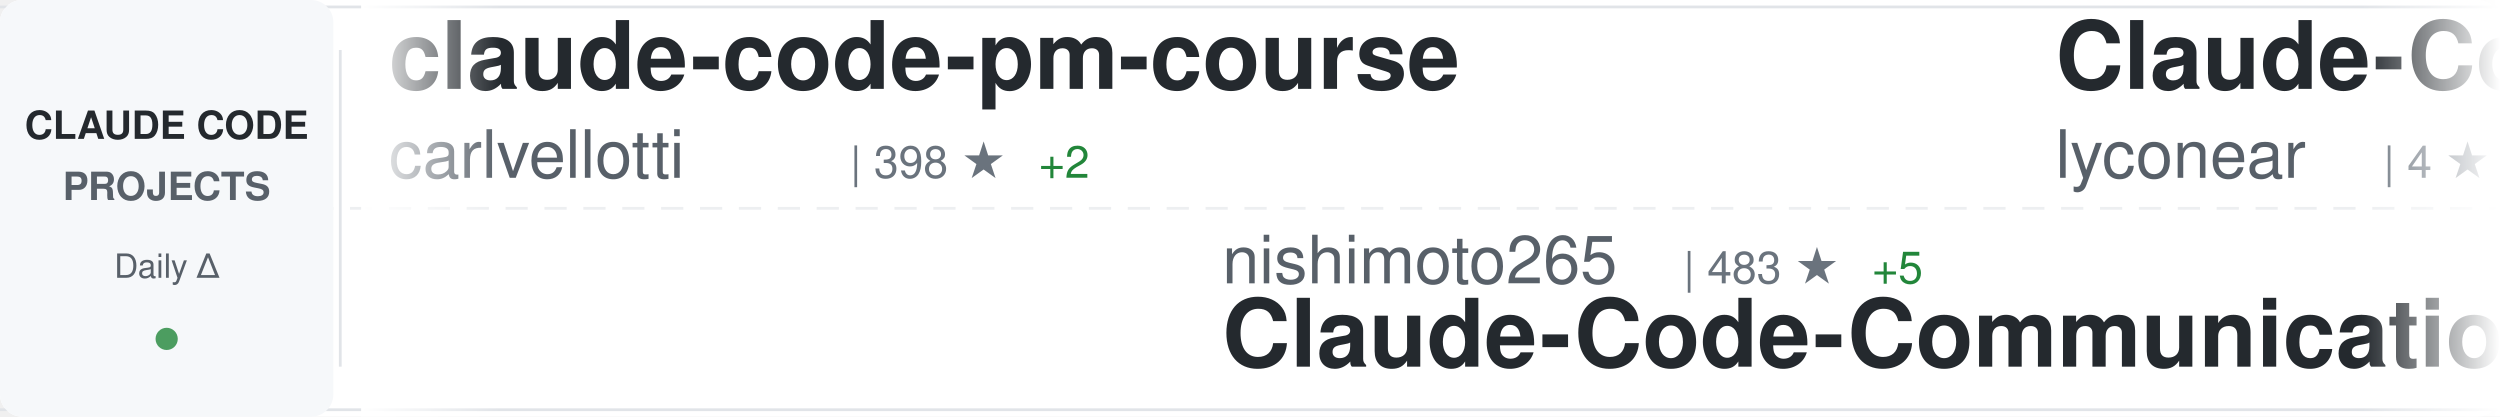
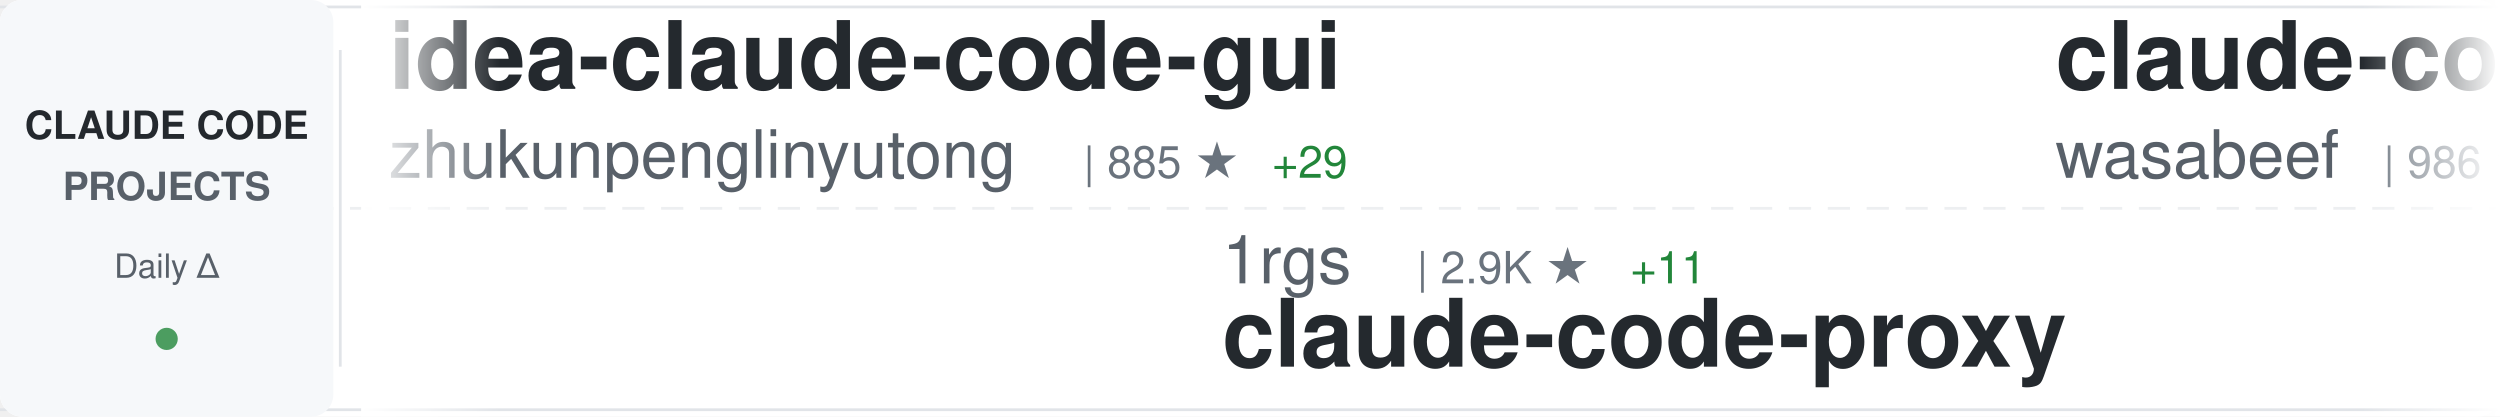
<svg xmlns="http://www.w3.org/2000/svg" width="900" height="150">
  <defs>
    <linearGradient id="awesomeLeftFade" x1="0%" y1="0%" x2="100%" y2="0%">
      <stop offset="0%" style="stop-color:#ffffff;stop-opacity:1" />
      <stop offset="100%" style="stop-color:#ffffff;stop-opacity:0" />
    </linearGradient>
    <linearGradient id="awesomeRightFade" x1="0%" y1="0%" x2="100%" y2="0%">
      <stop offset="0%" style="stop-color:#ffffff;stop-opacity:0" />
      <stop offset="100%" style="stop-color:#ffffff;stop-opacity:1" />
    </linearGradient>
  </defs>
  <rect width="900" height="150" fill="#ffffff" rx="8" />
  <rect x="0" y="2" width="900" height="1" fill="#e1e4e8" />
  <rect x="0" y="147" width="900" height="1" fill="#e1e4e8" />
  <line x1="0" y1="75" x2="900" y2="75" stroke="#e1e4e8" stroke-width="1" stroke-dasharray="8 6" opacity="0.6" />
  <rect x="0" y="0" width="120" height="150" fill="#f6f8fa" rx="8" />
  <text x="60" y="50" font-family="-apple-system, BlinkMacSystemFont, 'Segoe UI', Helvetica, Arial, sans-serif" font-size="14" font-weight="600" fill="#24292e" text-anchor="middle">CLAUDE CODE</text>
  <text x="60" y="72" font-family="-apple-system, BlinkMacSystemFont, 'Segoe UI', Helvetica, Arial, sans-serif" font-size="14" font-weight="600" fill="#586069" text-anchor="middle">PROJECTS</text>
  <text x="60" y="100" font-family="-apple-system, BlinkMacSystemFont, 'Segoe UI', Helvetica, Arial, sans-serif" font-size="12" font-weight="500" fill="#586069" text-anchor="middle">Daily Δ</text>
  <circle cx="60" cy="122" r="4" fill="#22863a" opacity="0.8" />
  <rect x="122" y="18" width="1" height="114" fill="#e1e4e8" />
  <clipPath id="awesomeTickerClip">
    <rect x="130" y="0" width="770" height="150" />
  </clipPath>
  <g clip-path="url(#awesomeTickerClip)">
    <g id="awesomeTickerItems">
      <animateTransform attributeName="transform" attributeType="XML" type="translate" from="0 0" to="-3000 0" dur="54s" repeatCount="indefinite" />
      <g transform="translate(0, 0)">
-         <text x="140" y="32" font-family="-apple-system, BlinkMacSystemFont, 'Segoe UI', Helvetica, Arial, sans-serif" font-size="34" font-weight="600" fill="#24292e">claude-code-pm-course</text>
-         <text x="140" y="64" font-family="-apple-system, BlinkMacSystemFont, 'Segoe UI', Helvetica, Arial, sans-serif" font-size="24" font-weight="400" fill="#586069">carlvellotti</text>
-         <text x="306" y="64" font-family="-apple-system, BlinkMacSystemFont, 'Segoe UI', Helvetica, Arial, sans-serif" font-size="16" font-weight="500" fill="#6a737d">| 398 ★</text>
-         <text x="374" y="64" font-family="-apple-system, BlinkMacSystemFont, 'Segoe UI', Helvetica, Arial, sans-serif" font-size="16" font-weight="500" fill="#22863a"> +2</text>
+         <text x="140" y="32" font-family="-apple-system, BlinkMacSystemFont, 'Segoe UI', Helvetica, Arial, sans-serif" font-size="34" font-weight="600" fill="#24292e">idea-claude-code-gui</text>
+         <text x="140" y="64" font-family="-apple-system, BlinkMacSystemFont, 'Segoe UI', Helvetica, Arial, sans-serif" font-size="24" font-weight="400" fill="#586069">zhukunpenglinyutong</text>
+         <text x="390" y="64" font-family="-apple-system, BlinkMacSystemFont, 'Segoe UI', Helvetica, Arial, sans-serif" font-size="16" font-weight="500" fill="#6a737d">| 885 ★</text>
+         <text x="458" y="64" font-family="-apple-system, BlinkMacSystemFont, 'Segoe UI', Helvetica, Arial, sans-serif" font-size="16" font-weight="500" fill="#22863a"> +29</text>
      </g>
      <g transform="translate(300, 0)">
-         <text x="140" y="102" font-family="-apple-system, BlinkMacSystemFont, 'Segoe UI', Helvetica, Arial, sans-serif" font-size="24" font-weight="400" fill="#586069">nishimoto265</text>
-         <text x="306" y="102" font-family="-apple-system, BlinkMacSystemFont, 'Segoe UI', Helvetica, Arial, sans-serif" font-size="16" font-weight="500" fill="#6a737d">| 483 ★</text>
-         <text x="374" y="102" font-family="-apple-system, BlinkMacSystemFont, 'Segoe UI', Helvetica, Arial, sans-serif" font-size="16" font-weight="500" fill="#22863a"> +5</text>
-         <text x="140" y="132" font-family="-apple-system, BlinkMacSystemFont, 'Segoe UI', Helvetica, Arial, sans-serif" font-size="34" font-weight="600" fill="#24292e">Claude-Code-Communicatio...</text>
+         <text x="140" y="102" font-family="-apple-system, BlinkMacSystemFont, 'Segoe UI', Helvetica, Arial, sans-serif" font-size="24" font-weight="400" fill="#586069">1rgs</text>
+         <text x="210" y="102" font-family="-apple-system, BlinkMacSystemFont, 'Segoe UI', Helvetica, Arial, sans-serif" font-size="16" font-weight="500" fill="#6a737d">| 2.9K ★</text>
+         <text x="287" y="102" font-family="-apple-system, BlinkMacSystemFont, 'Segoe UI', Helvetica, Arial, sans-serif" font-size="16" font-weight="500" fill="#22863a"> +11</text>
+         <text x="140" y="132" font-family="-apple-system, BlinkMacSystemFont, 'Segoe UI', Helvetica, Arial, sans-serif" font-size="34" font-weight="600" fill="#24292e">claude-code-proxy</text>
      </g>
      <g transform="translate(600, 0)">
-         <text x="140" y="32" font-family="-apple-system, BlinkMacSystemFont, 'Segoe UI', Helvetica, Arial, sans-serif" font-size="34" font-weight="600" fill="#24292e">Claude-Code</text>
-         <text x="140" y="64" font-family="-apple-system, BlinkMacSystemFont, 'Segoe UI', Helvetica, Arial, sans-serif" font-size="24" font-weight="400" fill="#586069">lyconear</text>
-         <text x="258" y="64" font-family="-apple-system, BlinkMacSystemFont, 'Segoe UI', Helvetica, Arial, sans-serif" font-size="16" font-weight="500" fill="#6a737d">| 4 ★</text>
+         <text x="140" y="32" font-family="-apple-system, BlinkMacSystemFont, 'Segoe UI', Helvetica, Arial, sans-serif" font-size="34" font-weight="600" fill="#24292e">claude-code-cookbook</text>
+         <text x="140" y="64" font-family="-apple-system, BlinkMacSystemFont, 'Segoe UI', Helvetica, Arial, sans-serif" font-size="24" font-weight="400" fill="#586069">wasabeef</text>
+         <text x="258" y="64" font-family="-apple-system, BlinkMacSystemFont, 'Segoe UI', Helvetica, Arial, sans-serif" font-size="16" font-weight="500" fill="#6a737d">| 986 ★</text>
+         <text x="326" y="64" font-family="-apple-system, BlinkMacSystemFont, 'Segoe UI', Helvetica, Arial, sans-serif" font-size="16" font-weight="500" fill="#22863a"> +2</text>
      </g>
      <g transform="translate(900, 0)">
-         <text x="140" y="102" font-family="-apple-system, BlinkMacSystemFont, 'Segoe UI', Helvetica, Arial, sans-serif" font-size="24" font-weight="400" fill="#586069">darcyegb</text>
-         <text x="258" y="102" font-family="-apple-system, BlinkMacSystemFont, 'Segoe UI', Helvetica, Arial, sans-serif" font-size="16" font-weight="500" fill="#6a737d">| 497 ★</text>
-         <text x="326" y="102" font-family="-apple-system, BlinkMacSystemFont, 'Segoe UI', Helvetica, Arial, sans-serif" font-size="16" font-weight="500" fill="#22863a"> +3</text>
-         <text x="140" y="132" font-family="-apple-system, BlinkMacSystemFont, 'Segoe UI', Helvetica, Arial, sans-serif" font-size="34" font-weight="600" fill="#24292e">ClaudeCodeAgents</text>
+         <text x="140" y="102" font-family="-apple-system, BlinkMacSystemFont, 'Segoe UI', Helvetica, Arial, sans-serif" font-size="24" font-weight="400" fill="#586069">timothywarner-org</text>
+         <text x="366" y="102" font-family="-apple-system, BlinkMacSystemFont, 'Segoe UI', Helvetica, Arial, sans-serif" font-size="16" font-weight="500" fill="#6a737d">| 193 ★</text>
+         <text x="140" y="132" font-family="-apple-system, BlinkMacSystemFont, 'Segoe UI', Helvetica, Arial, sans-serif" font-size="34" font-weight="600" fill="#24292e">claude-code</text>
      </g>
      <g transform="translate(1200, 0)">
-         <text x="140" y="32" font-family="-apple-system, BlinkMacSystemFont, 'Segoe UI', Helvetica, Arial, sans-serif" font-size="34" font-weight="600" fill="#24292e">claudecodeui</text>
-         <text x="140" y="64" font-family="-apple-system, BlinkMacSystemFont, 'Segoe UI', Helvetica, Arial, sans-serif" font-size="24" font-weight="400" fill="#586069">siteboon</text>
-         <text x="258" y="64" font-family="-apple-system, BlinkMacSystemFont, 'Segoe UI', Helvetica, Arial, sans-serif" font-size="16" font-weight="500" fill="#6a737d">| 5.8K ★</text>
-         <text x="335" y="64" font-family="-apple-system, BlinkMacSystemFont, 'Segoe UI', Helvetica, Arial, sans-serif" font-size="16" font-weight="500" fill="#22863a"> +32</text>
+         <text x="140" y="32" font-family="-apple-system, BlinkMacSystemFont, 'Segoe UI', Helvetica, Arial, sans-serif" font-size="34" font-weight="600" fill="#24292e">claude-code-acp</text>
+         <text x="140" y="64" font-family="-apple-system, BlinkMacSystemFont, 'Segoe UI', Helvetica, Arial, sans-serif" font-size="24" font-weight="400" fill="#586069">zed-industries</text>
+         <text x="330" y="64" font-family="-apple-system, BlinkMacSystemFont, 'Segoe UI', Helvetica, Arial, sans-serif" font-size="16" font-weight="500" fill="#6a737d">| 809 ★</text>
+         <text x="398" y="64" font-family="-apple-system, BlinkMacSystemFont, 'Segoe UI', Helvetica, Arial, sans-serif" font-size="16" font-weight="500" fill="#22863a"> +6</text>
      </g>
      <g transform="translate(1500, 0)">
-         <text x="140" y="102" font-family="-apple-system, BlinkMacSystemFont, 'Segoe UI', Helvetica, Arial, sans-serif" font-size="24" font-weight="400" fill="#586069">Piebald-AI</text>
-         <text x="282" y="102" font-family="-apple-system, BlinkMacSystemFont, 'Segoe UI', Helvetica, Arial, sans-serif" font-size="16" font-weight="500" fill="#6a737d">| 3.7K ★</text>
-         <text x="359" y="102" font-family="-apple-system, BlinkMacSystemFont, 'Segoe UI', Helvetica, Arial, sans-serif" font-size="16" font-weight="500" fill="#22863a"> +129</text>
-         <text x="140" y="132" font-family="-apple-system, BlinkMacSystemFont, 'Segoe UI', Helvetica, Arial, sans-serif" font-size="34" font-weight="600" fill="#24292e">claude-code-system-promp...</text>
+         <text x="140" y="102" font-family="-apple-system, BlinkMacSystemFont, 'Segoe UI', Helvetica, Arial, sans-serif" font-size="24" font-weight="400" fill="#586069">sugyan</text>
+         <text x="234" y="102" font-family="-apple-system, BlinkMacSystemFont, 'Segoe UI', Helvetica, Arial, sans-serif" font-size="16" font-weight="500" fill="#6a737d">| 871 ★</text>
+         <text x="302" y="102" font-family="-apple-system, BlinkMacSystemFont, 'Segoe UI', Helvetica, Arial, sans-serif" font-size="16" font-weight="500" fill="#22863a"> +3</text>
+         <text x="140" y="132" font-family="-apple-system, BlinkMacSystemFont, 'Segoe UI', Helvetica, Arial, sans-serif" font-size="34" font-weight="600" fill="#24292e">claude-code-webui</text>
      </g>
      <g transform="translate(1800, 0)">
-         <text x="140" y="32" font-family="-apple-system, BlinkMacSystemFont, 'Segoe UI', Helvetica, Arial, sans-serif" font-size="34" font-weight="600" fill="#24292e">claude-code-plugins-plus...</text>
-         <text x="140" y="64" font-family="-apple-system, BlinkMacSystemFont, 'Segoe UI', Helvetica, Arial, sans-serif" font-size="24" font-weight="400" fill="#586069">jeremylongshore</text>
-         <text x="342" y="64" font-family="-apple-system, BlinkMacSystemFont, 'Segoe UI', Helvetica, Arial, sans-serif" font-size="16" font-weight="500" fill="#6a737d">| 1.1K ★</text>
-         <text x="419" y="64" font-family="-apple-system, BlinkMacSystemFont, 'Segoe UI', Helvetica, Arial, sans-serif" font-size="16" font-weight="500" fill="#22863a"> +9</text>
+         <text x="140" y="32" font-family="-apple-system, BlinkMacSystemFont, 'Segoe UI', Helvetica, Arial, sans-serif" font-size="34" font-weight="600" fill="#24292e">claude-code-mcp</text>
+         <text x="140" y="64" font-family="-apple-system, BlinkMacSystemFont, 'Segoe UI', Helvetica, Arial, sans-serif" font-size="24" font-weight="400" fill="#586069">steipete</text>
+         <text x="258" y="64" font-family="-apple-system, BlinkMacSystemFont, 'Segoe UI', Helvetica, Arial, sans-serif" font-size="16" font-weight="500" fill="#6a737d">| 1.0K ★</text>
+         <text x="335" y="64" font-family="-apple-system, BlinkMacSystemFont, 'Segoe UI', Helvetica, Arial, sans-serif" font-size="16" font-weight="500" fill="#22863a"> +8</text>
      </g>
      <g transform="translate(2100, 0)">
-         <text x="140" y="102" font-family="-apple-system, BlinkMacSystemFont, 'Segoe UI', Helvetica, Arial, sans-serif" font-size="24" font-weight="400" fill="#586069">frankbria</text>
-         <text x="270" y="102" font-family="-apple-system, BlinkMacSystemFont, 'Segoe UI', Helvetica, Arial, sans-serif" font-size="16" font-weight="500" fill="#6a737d">| 5.8K ★</text>
-         <text x="347" y="102" font-family="-apple-system, BlinkMacSystemFont, 'Segoe UI', Helvetica, Arial, sans-serif" font-size="16" font-weight="500" fill="#22863a"> +87</text>
-         <text x="140" y="132" font-family="-apple-system, BlinkMacSystemFont, 'Segoe UI', Helvetica, Arial, sans-serif" font-size="34" font-weight="600" fill="#24292e">ralph-claude-code</text>
+         <text x="140" y="102" font-family="-apple-system, BlinkMacSystemFont, 'Segoe UI', Helvetica, Arial, sans-serif" font-size="24" font-weight="400" fill="#586069">kn1026</text>
+         <text x="234" y="102" font-family="-apple-system, BlinkMacSystemFont, 'Segoe UI', Helvetica, Arial, sans-serif" font-size="16" font-weight="500" fill="#6a737d">| 703 ★</text>
+         <text x="140" y="132" font-family="-apple-system, BlinkMacSystemFont, 'Segoe UI', Helvetica, Arial, sans-serif" font-size="34" font-weight="600" fill="#24292e">cc</text>
      </g>
      <g transform="translate(2400, 0)">
-         <text x="140" y="32" font-family="-apple-system, BlinkMacSystemFont, 'Segoe UI', Helvetica, Arial, sans-serif" font-size="34" font-weight="600" fill="#24292e">claude-code-viewer</text>
-         <text x="140" y="64" font-family="-apple-system, BlinkMacSystemFont, 'Segoe UI', Helvetica, Arial, sans-serif" font-size="24" font-weight="400" fill="#586069">d-kimuson</text>
-         <text x="270" y="64" font-family="-apple-system, BlinkMacSystemFont, 'Segoe UI', Helvetica, Arial, sans-serif" font-size="16" font-weight="500" fill="#6a737d">| 826 ★</text>
-         <text x="338" y="64" font-family="-apple-system, BlinkMacSystemFont, 'Segoe UI', Helvetica, Arial, sans-serif" font-size="16" font-weight="500" fill="#22863a"> +4</text>
+         <text x="140" y="32" font-family="-apple-system, BlinkMacSystemFont, 'Segoe UI', Helvetica, Arial, sans-serif" font-size="34" font-weight="600" fill="#24292e">claude-code-base-action</text>
+         <text x="140" y="64" font-family="-apple-system, BlinkMacSystemFont, 'Segoe UI', Helvetica, Arial, sans-serif" font-size="24" font-weight="400" fill="#586069">anthropics</text>
+         <text x="282" y="64" font-family="-apple-system, BlinkMacSystemFont, 'Segoe UI', Helvetica, Arial, sans-serif" font-size="16" font-weight="500" fill="#6a737d">| 563 ★</text>
+         <text x="350" y="64" font-family="-apple-system, BlinkMacSystemFont, 'Segoe UI', Helvetica, Arial, sans-serif" font-size="16" font-weight="500" fill="#22863a"> +1</text>
      </g>
      <g transform="translate(2700, 0)">
-         <text x="140" y="102" font-family="-apple-system, BlinkMacSystemFont, 'Segoe UI', Helvetica, Arial, sans-serif" font-size="24" font-weight="400" fill="#586069">bfly123</text>
-         <text x="246" y="102" font-family="-apple-system, BlinkMacSystemFont, 'Segoe UI', Helvetica, Arial, sans-serif" font-size="16" font-weight="500" fill="#6a737d">| 924 ★</text>
-         <text x="314" y="102" font-family="-apple-system, BlinkMacSystemFont, 'Segoe UI', Helvetica, Arial, sans-serif" font-size="16" font-weight="500" fill="#22863a"> +17</text>
-         <text x="140" y="132" font-family="-apple-system, BlinkMacSystemFont, 'Segoe UI', Helvetica, Arial, sans-serif" font-size="34" font-weight="600" fill="#24292e">claude_code_bridge</text>
+         <text x="140" y="102" font-family="-apple-system, BlinkMacSystemFont, 'Segoe UI', Helvetica, Arial, sans-serif" font-size="24" font-weight="400" fill="#586069">peterkrueck</text>
+         <text x="294" y="102" font-family="-apple-system, BlinkMacSystemFont, 'Segoe UI', Helvetica, Arial, sans-serif" font-size="16" font-weight="500" fill="#6a737d">| 1.3K ★</text>
+         <text x="371" y="102" font-family="-apple-system, BlinkMacSystemFont, 'Segoe UI', Helvetica, Arial, sans-serif" font-size="16" font-weight="500" fill="#22863a"> +1</text>
+         <text x="140" y="132" font-family="-apple-system, BlinkMacSystemFont, 'Segoe UI', Helvetica, Arial, sans-serif" font-size="34" font-weight="600" fill="#24292e">Claude-Code-Development-...</text>
      </g>
      <g transform="translate(3000, 0)">
-         <text x="140" y="32" font-family="-apple-system, BlinkMacSystemFont, 'Segoe UI', Helvetica, Arial, sans-serif" font-size="34" font-weight="600" fill="#24292e">claude-code-pm-course</text>
-         <text x="140" y="64" font-family="-apple-system, BlinkMacSystemFont, 'Segoe UI', Helvetica, Arial, sans-serif" font-size="24" font-weight="400" fill="#586069">carlvellotti</text>
-         <text x="306" y="64" font-family="-apple-system, BlinkMacSystemFont, 'Segoe UI', Helvetica, Arial, sans-serif" font-size="16" font-weight="500" fill="#6a737d">| 398 ★</text>
-         <text x="374" y="64" font-family="-apple-system, BlinkMacSystemFont, 'Segoe UI', Helvetica, Arial, sans-serif" font-size="16" font-weight="500" fill="#22863a"> +2</text>
+         <text x="140" y="32" font-family="-apple-system, BlinkMacSystemFont, 'Segoe UI', Helvetica, Arial, sans-serif" font-size="34" font-weight="600" fill="#24292e">idea-claude-code-gui</text>
+         <text x="140" y="64" font-family="-apple-system, BlinkMacSystemFont, 'Segoe UI', Helvetica, Arial, sans-serif" font-size="24" font-weight="400" fill="#586069">zhukunpenglinyutong</text>
+         <text x="390" y="64" font-family="-apple-system, BlinkMacSystemFont, 'Segoe UI', Helvetica, Arial, sans-serif" font-size="16" font-weight="500" fill="#6a737d">| 885 ★</text>
+         <text x="458" y="64" font-family="-apple-system, BlinkMacSystemFont, 'Segoe UI', Helvetica, Arial, sans-serif" font-size="16" font-weight="500" fill="#22863a"> +29</text>
      </g>
      <g transform="translate(3300, 0)">
-         <text x="140" y="102" font-family="-apple-system, BlinkMacSystemFont, 'Segoe UI', Helvetica, Arial, sans-serif" font-size="24" font-weight="400" fill="#586069">nishimoto265</text>
-         <text x="306" y="102" font-family="-apple-system, BlinkMacSystemFont, 'Segoe UI', Helvetica, Arial, sans-serif" font-size="16" font-weight="500" fill="#6a737d">| 483 ★</text>
-         <text x="374" y="102" font-family="-apple-system, BlinkMacSystemFont, 'Segoe UI', Helvetica, Arial, sans-serif" font-size="16" font-weight="500" fill="#22863a"> +5</text>
-         <text x="140" y="132" font-family="-apple-system, BlinkMacSystemFont, 'Segoe UI', Helvetica, Arial, sans-serif" font-size="34" font-weight="600" fill="#24292e">Claude-Code-Communicatio...</text>
+         <text x="140" y="102" font-family="-apple-system, BlinkMacSystemFont, 'Segoe UI', Helvetica, Arial, sans-serif" font-size="24" font-weight="400" fill="#586069">1rgs</text>
+         <text x="210" y="102" font-family="-apple-system, BlinkMacSystemFont, 'Segoe UI', Helvetica, Arial, sans-serif" font-size="16" font-weight="500" fill="#6a737d">| 2.9K ★</text>
+         <text x="287" y="102" font-family="-apple-system, BlinkMacSystemFont, 'Segoe UI', Helvetica, Arial, sans-serif" font-size="16" font-weight="500" fill="#22863a"> +11</text>
+         <text x="140" y="132" font-family="-apple-system, BlinkMacSystemFont, 'Segoe UI', Helvetica, Arial, sans-serif" font-size="34" font-weight="600" fill="#24292e">claude-code-proxy</text>
      </g>
      <g transform="translate(3600, 0)">
-         <text x="140" y="32" font-family="-apple-system, BlinkMacSystemFont, 'Segoe UI', Helvetica, Arial, sans-serif" font-size="34" font-weight="600" fill="#24292e">Claude-Code</text>
-         <text x="140" y="64" font-family="-apple-system, BlinkMacSystemFont, 'Segoe UI', Helvetica, Arial, sans-serif" font-size="24" font-weight="400" fill="#586069">lyconear</text>
-         <text x="258" y="64" font-family="-apple-system, BlinkMacSystemFont, 'Segoe UI', Helvetica, Arial, sans-serif" font-size="16" font-weight="500" fill="#6a737d">| 4 ★</text>
+         <text x="140" y="32" font-family="-apple-system, BlinkMacSystemFont, 'Segoe UI', Helvetica, Arial, sans-serif" font-size="34" font-weight="600" fill="#24292e">claude-code-cookbook</text>
+         <text x="140" y="64" font-family="-apple-system, BlinkMacSystemFont, 'Segoe UI', Helvetica, Arial, sans-serif" font-size="24" font-weight="400" fill="#586069">wasabeef</text>
+         <text x="258" y="64" font-family="-apple-system, BlinkMacSystemFont, 'Segoe UI', Helvetica, Arial, sans-serif" font-size="16" font-weight="500" fill="#6a737d">| 986 ★</text>
+         <text x="326" y="64" font-family="-apple-system, BlinkMacSystemFont, 'Segoe UI', Helvetica, Arial, sans-serif" font-size="16" font-weight="500" fill="#22863a"> +2</text>
      </g>
      <g transform="translate(3900, 0)">
-         <text x="140" y="102" font-family="-apple-system, BlinkMacSystemFont, 'Segoe UI', Helvetica, Arial, sans-serif" font-size="24" font-weight="400" fill="#586069">darcyegb</text>
-         <text x="258" y="102" font-family="-apple-system, BlinkMacSystemFont, 'Segoe UI', Helvetica, Arial, sans-serif" font-size="16" font-weight="500" fill="#6a737d">| 497 ★</text>
-         <text x="326" y="102" font-family="-apple-system, BlinkMacSystemFont, 'Segoe UI', Helvetica, Arial, sans-serif" font-size="16" font-weight="500" fill="#22863a"> +3</text>
-         <text x="140" y="132" font-family="-apple-system, BlinkMacSystemFont, 'Segoe UI', Helvetica, Arial, sans-serif" font-size="34" font-weight="600" fill="#24292e">ClaudeCodeAgents</text>
+         <text x="140" y="102" font-family="-apple-system, BlinkMacSystemFont, 'Segoe UI', Helvetica, Arial, sans-serif" font-size="24" font-weight="400" fill="#586069">timothywarner-org</text>
+         <text x="366" y="102" font-family="-apple-system, BlinkMacSystemFont, 'Segoe UI', Helvetica, Arial, sans-serif" font-size="16" font-weight="500" fill="#6a737d">| 193 ★</text>
+         <text x="140" y="132" font-family="-apple-system, BlinkMacSystemFont, 'Segoe UI', Helvetica, Arial, sans-serif" font-size="34" font-weight="600" fill="#24292e">claude-code</text>
      </g>
    </g>
  </g>
  <rect x="130" y="0" width="50" height="150" fill="url(#awesomeLeftFade)" />
  <rect x="850" y="0" width="50" height="150" fill="url(#awesomeRightFade)" />
</svg>
